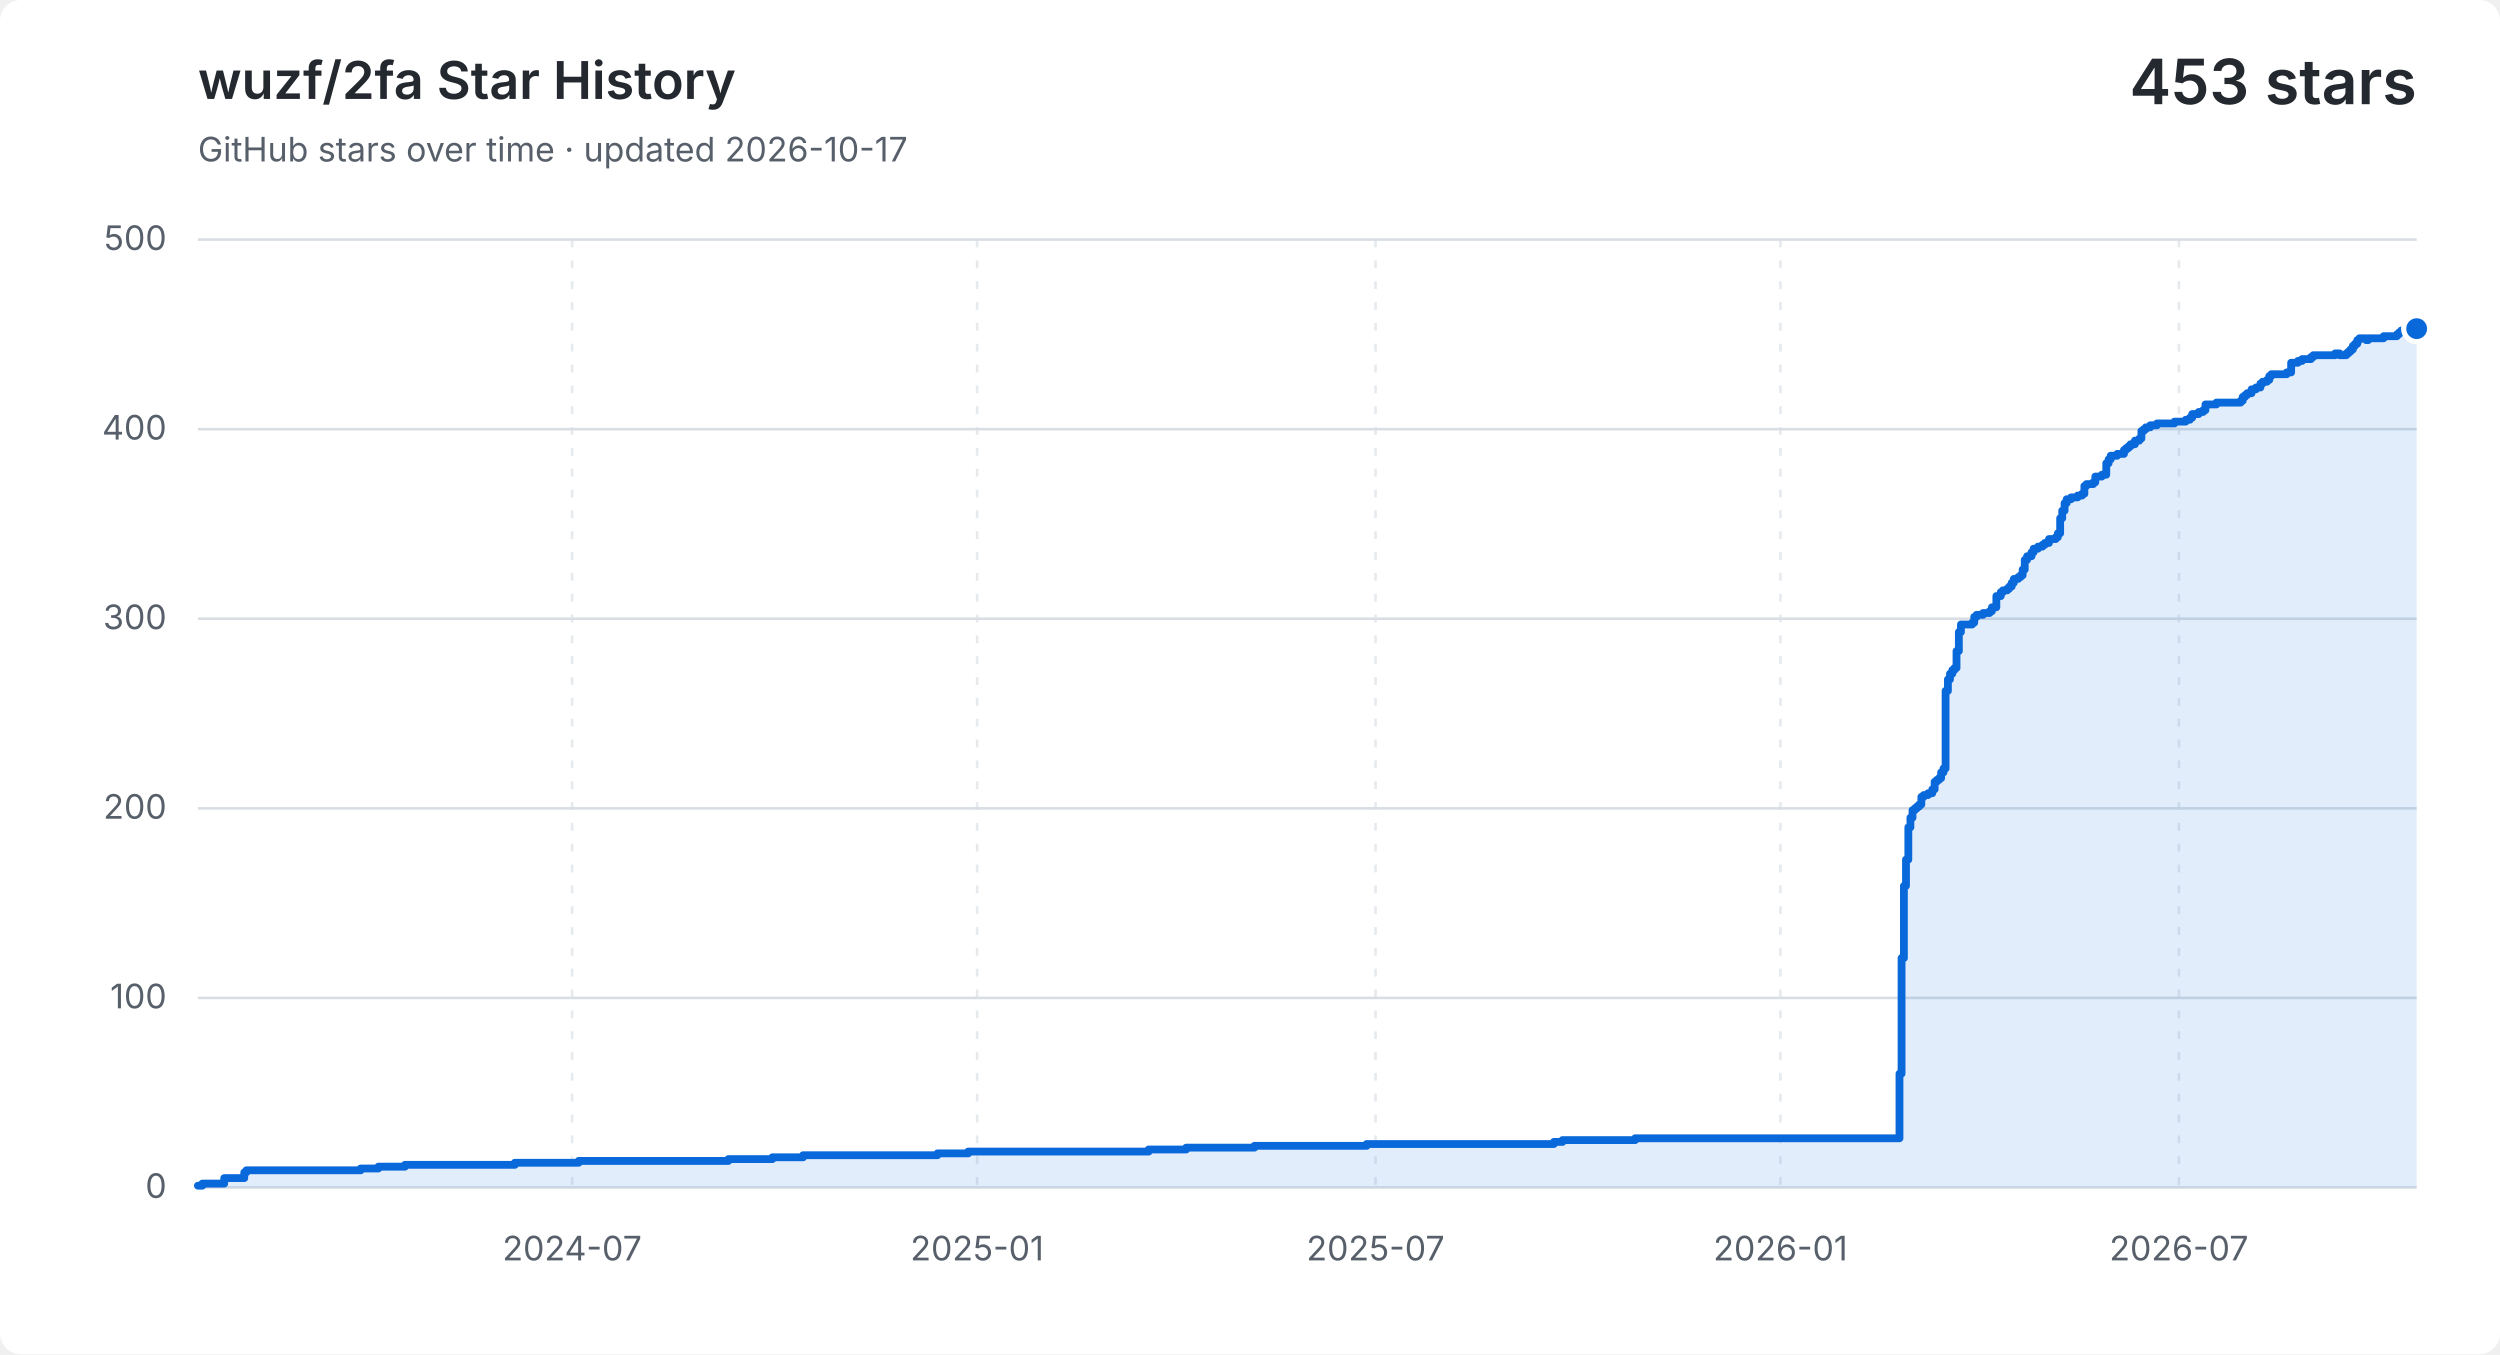
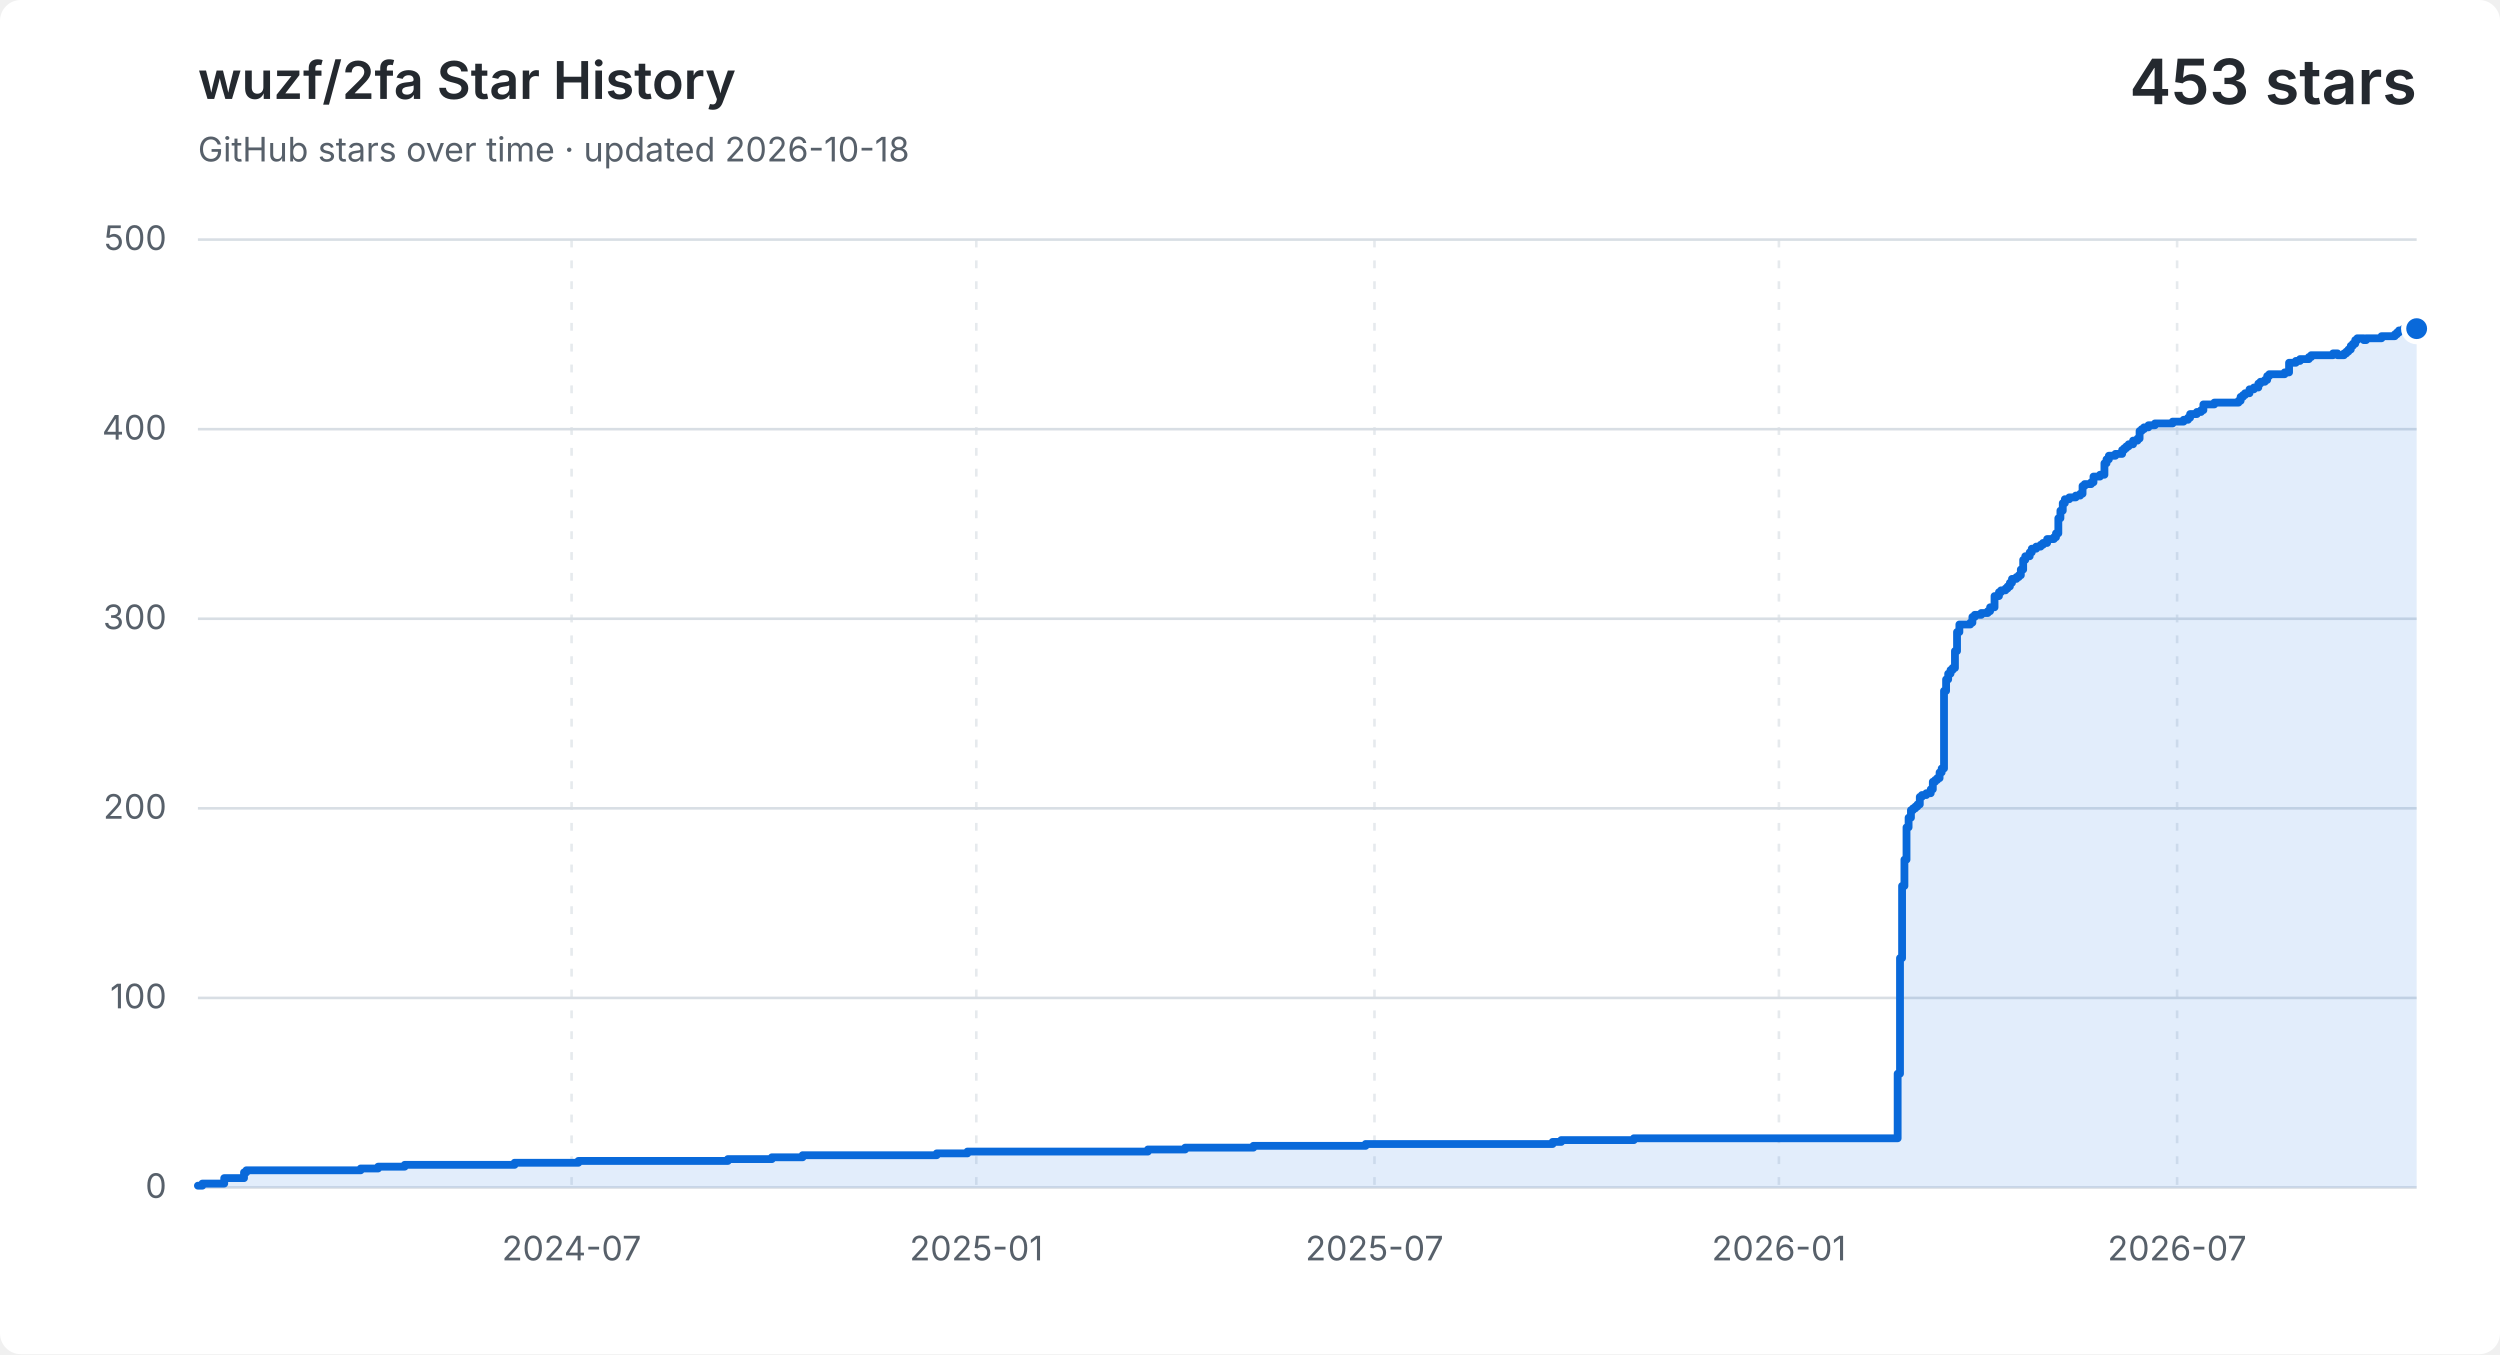
<svg xmlns="http://www.w3.org/2000/svg" width="960" height="520" viewBox="0 0 960 520" role="img" aria-labelledby="title description">
  <style>
    .background { fill: #ffffff; }
    .grid { fill: none; stroke: #d8dee4; stroke-width: 1; }
    .vertical { stroke-dasharray: 3 5; opacity: .65; }
    .label, .subtitle { fill: #57606a; font: 13px -apple-system, BlinkMacSystemFont, "Segoe UI", sans-serif; }
    .heading, .value { fill: #24292f; font-family: -apple-system, BlinkMacSystemFont, "Segoe UI", sans-serif; }
    .heading { font-size: 20px; font-weight: 600; }
    .value { font-size: 24px; font-weight: 600; }
    .area { fill: #0969da; opacity: .12; }
    .line { fill: none; stroke: #0969da; stroke-linecap: round; stroke-linejoin: round; stroke-width: 3; }
    .point { fill: #0969da; stroke: #ffffff; stroke-width: 2; }
    @media (prefers-color-scheme: dark) {
      .background { fill: #0d1117; }
      .grid { stroke: #30363d; }
      .label, .subtitle { fill: #8b949e; }
      .heading, .value { fill: #f0f6fc; }
      .area { fill: #58a6ff; }
      .line { stroke: #58a6ff; }
      .point { fill: #58a6ff; stroke: #0d1117; }
    }
  </style>
  <rect class="background" width="960" height="520" rx="8" />
  <text class="heading" x="76" y="38">wuzf/2fa Star History</text>
-   <text class="subtitle" x="76" y="62">GitHub stars over time · updated 2026-10-17</text>
+   <text class="subtitle" x="76" y="62">GitHub stars over time · updated 2026-10-18</text>
  <text class="value" x="928" y="40" text-anchor="end">453 stars</text>
  <path class="grid" d="M 76 456.0 H 928" />
  <text class="label" x="64" y="460.0" text-anchor="end">0</text>
  <path class="grid" d="M 76 383.2 H 928" />
  <text class="label" x="64" y="387.2" text-anchor="end">100</text>
  <path class="grid" d="M 76 310.4 H 928" />
  <text class="label" x="64" y="314.4" text-anchor="end">200</text>
  <path class="grid" d="M 76 237.6 H 928" />
  <text class="label" x="64" y="241.6" text-anchor="end">300</text>
  <path class="grid" d="M 76 164.8 H 928" />
  <text class="label" x="64" y="168.8" text-anchor="end">400</text>
  <path class="grid" d="M 76 92.0 H 928" />
  <text class="label" x="64" y="96.0" text-anchor="end">500</text>
-   <path class="grid vertical" d="M 219.7 92 V 456" />
-   <text class="label" x="219.7" y="484" text-anchor="middle">2024-07</text>
-   <path class="grid vertical" d="M 375.2 92 V 456" />
-   <text class="label" x="375.2" y="484" text-anchor="middle">2025-01</text>
-   <path class="grid vertical" d="M 528.2 92 V 456" />
-   <text class="label" x="528.2" y="484" text-anchor="middle">2025-07</text>
-   <path class="grid vertical" d="M 683.7 92 V 456" />
-   <text class="label" x="683.7" y="484" text-anchor="middle">2026-01</text>
-   <path class="grid vertical" d="M 836.7 92 V 456" />
-   <text class="label" x="836.7" y="484" text-anchor="middle">2026-07</text>
-   <path class="area" d="M 76.0 455.3 H 77.7 V 454.5 H 86.1 V 452.4 H 93.8 V 450.2 H 94.6 V 449.4 H 138.5 V 448.7 H 145.3 V 448.0 H 155.5 V 447.3 H 197.7 V 446.5 H 222.2 V 445.8 H 279.7 V 445.1 H 296.6 V 444.4 H 308.4 V 443.6 H 360.0 V 442.9 H 371.8 V 442.2 H 441.1 V 441.4 H 455.5 V 440.7 H 481.7 V 440.0 H 524.8 V 439.3 H 596.7 V 438.5 H 600.0 V 437.8 H 627.9 V 437.1 H 729.4 V 412.3 H 730.2 V 367.9 H 731.1 V 340.2 H 731.9 V 330.1 H 732.8 V 317.7 H 733.6 V 314.0 H 734.4 V 311.1 H 735.3 V 310.4 H 736.1 V 309.7 H 737.0 V 308.9 H 737.8 V 306.0 H 738.7 V 305.3 H 740.4 V 304.6 H 742.0 V 303.1 H 742.9 V 300.2 H 743.7 V 299.5 H 744.6 V 298.8 H 745.4 V 296.6 H 746.3 V 295.1 H 747.1 V 265.3 H 748.0 V 260.9 H 748.8 V 258.7 H 749.7 V 257.3 H 750.5 V 256.5 H 751.3 V 250.0 H 752.2 V 242.7 H 753.0 V 239.8 H 757.3 V 239.1 H 758.1 V 236.9 H 759.0 V 236.1 H 761.5 V 235.4 H 764.0 V 234.7 H 764.9 V 233.2 H 766.6 V 228.9 H 768.3 V 227.4 H 769.1 V 226.7 H 770.8 V 226.0 H 771.6 V 225.2 H 772.5 V 223.8 H 773.3 V 222.3 H 775.0 V 221.6 H 775.9 V 220.9 H 776.7 V 218.7 H 777.5 V 215.0 H 778.4 V 213.6 H 780.1 V 212.1 H 780.9 V 210.7 H 782.6 V 209.9 H 784.3 V 209.2 H 785.2 V 208.5 H 786.8 V 207.0 H 789.4 V 206.3 H 790.2 V 204.8 H 791.1 V 199.0 H 791.9 V 196.1 H 792.8 V 193.2 H 793.6 V 191.7 H 795.3 V 191.0 H 797.8 V 190.3 H 799.5 V 189.6 H 800.4 V 186.6 H 801.2 V 185.9 H 803.8 V 185.2 H 804.6 V 183.0 H 807.1 V 182.3 H 808.8 V 177.9 H 809.7 V 176.4 H 810.5 V 175.0 H 813.0 V 174.3 H 815.6 V 172.8 H 816.4 V 172.1 H 817.3 V 171.4 H 818.1 V 170.6 H 819.8 V 169.2 H 821.5 V 168.4 H 822.3 V 165.5 H 823.2 V 164.8 H 824.0 V 164.1 H 825.7 V 163.3 H 828.3 V 162.6 H 835.0 V 161.9 H 839.3 V 161.2 H 840.9 V 160.4 H 841.8 V 159.0 H 844.3 V 158.2 H 846.0 V 157.5 H 846.9 V 155.3 H 851.1 V 154.6 H 860.4 V 153.9 H 861.2 V 152.4 H 862.1 V 151.7 H 862.9 V 151.0 H 864.6 V 149.5 H 866.3 V 148.8 H 868.0 V 147.3 H 868.8 V 146.6 H 870.5 V 145.9 H 871.4 V 144.4 H 872.2 V 143.7 H 878.1 V 143.0 H 879.8 V 139.3 H 882.4 V 138.6 H 884.0 V 137.9 H 884.9 V 137.9 H 885.7 V 137.9 H 886.6 V 137.9 H 887.4 V 137.1 H 888.3 V 136.4 H 889.1 V 136.4 H 890.0 V 136.4 H 890.8 V 136.4 H 891.7 V 136.4 H 892.5 V 136.4 H 893.3 V 136.4 H 894.2 V 136.4 H 895.0 V 136.4 H 895.9 V 136.4 H 896.7 V 135.7 H 897.6 V 135.7 H 898.4 V 136.4 H 899.3 V 136.4 H 900.1 V 136.4 H 901.0 V 135.7 H 901.8 V 135.0 H 902.6 V 134.2 H 903.5 V 132.8 H 904.3 V 132.0 H 905.2 V 130.6 H 906.0 V 129.9 H 906.9 V 129.9 H 907.7 V 129.9 H 908.6 V 130.6 H 909.4 V 129.9 H 910.3 V 129.9 H 911.1 V 129.9 H 911.9 V 129.9 H 912.8 V 129.9 H 913.6 V 129.9 H 914.5 V 129.9 H 915.3 V 129.1 H 916.2 V 129.1 H 917.0 V 129.1 H 917.9 V 129.1 H 918.7 V 129.1 H 919.5 V 129.1 H 920.4 V 128.4 H 921.2 V 127.7 H 922.1 V 126.9 H 922.9 V 126.9 H 923.8 V 126.2 H 924.6 V 126.9 H 925.5 V 126.9 H 926.3 V 126.9 H 927.2 V 126.9 H 928.0 V 126.2 V 456 H 76.0 Z" />
-   <path class="line" d="M 76.0 455.3 H 77.7 V 454.5 H 86.1 V 452.4 H 93.8 V 450.2 H 94.6 V 449.4 H 138.5 V 448.7 H 145.3 V 448.0 H 155.5 V 447.3 H 197.7 V 446.5 H 222.2 V 445.8 H 279.7 V 445.1 H 296.6 V 444.4 H 308.4 V 443.6 H 360.0 V 442.9 H 371.8 V 442.2 H 441.1 V 441.4 H 455.5 V 440.7 H 481.7 V 440.0 H 524.8 V 439.3 H 596.7 V 438.5 H 600.0 V 437.8 H 627.9 V 437.1 H 729.4 V 412.3 H 730.2 V 367.9 H 731.1 V 340.2 H 731.9 V 330.1 H 732.8 V 317.7 H 733.6 V 314.0 H 734.4 V 311.1 H 735.3 V 310.4 H 736.1 V 309.7 H 737.0 V 308.9 H 737.8 V 306.0 H 738.7 V 305.3 H 740.4 V 304.6 H 742.0 V 303.1 H 742.9 V 300.2 H 743.7 V 299.5 H 744.6 V 298.8 H 745.4 V 296.6 H 746.3 V 295.1 H 747.1 V 265.3 H 748.0 V 260.9 H 748.8 V 258.7 H 749.7 V 257.3 H 750.5 V 256.5 H 751.3 V 250.0 H 752.2 V 242.7 H 753.0 V 239.8 H 757.3 V 239.1 H 758.1 V 236.9 H 759.0 V 236.1 H 761.5 V 235.4 H 764.0 V 234.7 H 764.9 V 233.2 H 766.6 V 228.9 H 768.3 V 227.4 H 769.1 V 226.7 H 770.8 V 226.0 H 771.6 V 225.2 H 772.5 V 223.8 H 773.3 V 222.3 H 775.0 V 221.6 H 775.9 V 220.9 H 776.7 V 218.7 H 777.5 V 215.0 H 778.4 V 213.6 H 780.1 V 212.1 H 780.9 V 210.7 H 782.6 V 209.9 H 784.3 V 209.2 H 785.2 V 208.5 H 786.8 V 207.0 H 789.4 V 206.3 H 790.2 V 204.8 H 791.1 V 199.0 H 791.9 V 196.1 H 792.8 V 193.2 H 793.6 V 191.7 H 795.3 V 191.0 H 797.8 V 190.3 H 799.5 V 189.6 H 800.4 V 186.6 H 801.2 V 185.9 H 803.8 V 185.2 H 804.6 V 183.0 H 807.1 V 182.3 H 808.8 V 177.9 H 809.7 V 176.4 H 810.5 V 175.0 H 813.0 V 174.3 H 815.6 V 172.8 H 816.4 V 172.1 H 817.3 V 171.4 H 818.1 V 170.6 H 819.8 V 169.2 H 821.5 V 168.4 H 822.3 V 165.5 H 823.2 V 164.8 H 824.0 V 164.1 H 825.7 V 163.3 H 828.3 V 162.6 H 835.0 V 161.9 H 839.3 V 161.2 H 840.9 V 160.4 H 841.8 V 159.0 H 844.3 V 158.2 H 846.0 V 157.5 H 846.9 V 155.3 H 851.1 V 154.6 H 860.4 V 153.9 H 861.2 V 152.4 H 862.1 V 151.7 H 862.9 V 151.0 H 864.6 V 149.5 H 866.3 V 148.8 H 868.0 V 147.3 H 868.8 V 146.6 H 870.5 V 145.9 H 871.4 V 144.4 H 872.2 V 143.7 H 878.1 V 143.0 H 879.8 V 139.3 H 882.4 V 138.6 H 884.0 V 137.9 H 884.9 V 137.9 H 885.7 V 137.9 H 886.6 V 137.9 H 887.4 V 137.1 H 888.3 V 136.4 H 889.1 V 136.4 H 890.0 V 136.4 H 890.8 V 136.4 H 891.7 V 136.4 H 892.5 V 136.4 H 893.3 V 136.4 H 894.2 V 136.4 H 895.0 V 136.4 H 895.9 V 136.4 H 896.7 V 135.7 H 897.6 V 135.7 H 898.4 V 136.4 H 899.3 V 136.4 H 900.1 V 136.4 H 901.0 V 135.7 H 901.8 V 135.0 H 902.6 V 134.2 H 903.5 V 132.8 H 904.3 V 132.0 H 905.2 V 130.6 H 906.0 V 129.9 H 906.9 V 129.9 H 907.7 V 129.9 H 908.6 V 130.6 H 909.4 V 129.9 H 910.3 V 129.9 H 911.1 V 129.9 H 911.9 V 129.9 H 912.8 V 129.9 H 913.6 V 129.9 H 914.5 V 129.9 H 915.3 V 129.1 H 916.2 V 129.1 H 917.0 V 129.1 H 917.9 V 129.1 H 918.7 V 129.1 H 919.5 V 129.1 H 920.4 V 128.4 H 921.2 V 127.7 H 922.1 V 126.9 H 922.9 V 126.9 H 923.8 V 126.2 H 924.6 V 126.9 H 925.5 V 126.9 H 926.3 V 126.9 H 927.2 V 126.9 H 928.0 V 126.2" />
+   <path class="grid vertical" d="M 219.5 92 V 456" />
+   <text class="label" x="219.5" y="484" text-anchor="middle">2024-07</text>
+   <path class="grid vertical" d="M 374.9 92 V 456" />
+   <text class="label" x="374.9" y="484" text-anchor="middle">2025-01</text>
+   <path class="grid vertical" d="M 527.8 92 V 456" />
+   <text class="label" x="527.8" y="484" text-anchor="middle">2025-07</text>
+   <path class="grid vertical" d="M 683.1 92 V 456" />
+   <text class="label" x="683.1" y="484" text-anchor="middle">2026-01</text>
+   <path class="grid vertical" d="M 836.0 92 V 456" />
+   <text class="label" x="836.0" y="484" text-anchor="middle">2026-07</text>
+   <path class="area" d="M 76.0 455.3 H 77.7 V 454.5 H 86.1 V 452.4 H 93.7 V 450.2 H 94.6 V 449.4 H 138.5 V 448.7 H 145.2 V 448.0 H 155.4 V 447.3 H 197.6 V 446.5 H 222.1 V 445.8 H 279.5 V 445.1 H 296.4 V 444.4 H 308.2 V 443.6 H 359.7 V 442.9 H 371.5 V 442.2 H 440.8 V 441.4 H 455.1 V 440.7 H 481.3 V 440.0 H 524.4 V 439.3 H 596.2 V 438.5 H 599.5 V 437.8 H 627.4 V 437.1 H 728.7 V 412.3 H 729.6 V 367.9 H 730.4 V 340.2 H 731.3 V 330.1 H 732.1 V 317.7 H 732.9 V 314.0 H 733.8 V 311.1 H 734.6 V 310.4 H 735.5 V 309.7 H 736.3 V 308.9 H 737.2 V 306.0 H 738.0 V 305.3 H 739.7 V 304.6 H 741.4 V 303.1 H 742.2 V 300.2 H 743.1 V 299.5 H 743.9 V 298.8 H 744.8 V 296.6 H 745.6 V 295.1 H 746.5 V 265.3 H 747.3 V 260.9 H 748.1 V 258.7 H 749.0 V 257.3 H 749.8 V 256.5 H 750.7 V 250.0 H 751.5 V 242.7 H 752.4 V 239.8 H 756.6 V 239.1 H 757.4 V 236.9 H 758.3 V 236.1 H 760.8 V 235.4 H 763.3 V 234.7 H 764.2 V 233.2 H 765.9 V 228.9 H 767.6 V 227.4 H 768.4 V 226.7 H 770.1 V 226.0 H 770.9 V 225.2 H 771.8 V 223.8 H 772.6 V 222.3 H 774.3 V 221.6 H 775.2 V 220.9 H 776.0 V 218.7 H 776.9 V 215.0 H 777.7 V 213.6 H 779.4 V 212.1 H 780.2 V 210.7 H 781.9 V 209.9 H 783.6 V 209.2 H 784.5 V 208.5 H 786.1 V 207.0 H 788.7 V 206.3 H 789.5 V 204.8 H 790.4 V 199.0 H 791.2 V 196.1 H 792.1 V 193.2 H 792.9 V 191.7 H 794.6 V 191.0 H 797.1 V 190.3 H 798.8 V 189.6 H 799.7 V 186.6 H 800.5 V 185.9 H 803.0 V 185.2 H 803.9 V 183.0 H 806.4 V 182.3 H 808.1 V 177.9 H 808.9 V 176.4 H 809.8 V 175.0 H 812.3 V 174.3 H 814.9 V 172.8 H 815.7 V 172.1 H 816.5 V 171.4 H 817.4 V 170.6 H 819.1 V 169.2 H 820.8 V 168.4 H 821.6 V 165.5 H 822.4 V 164.8 H 823.3 V 164.1 H 825.0 V 163.3 H 827.5 V 162.6 H 834.3 V 161.9 H 838.5 V 161.2 H 840.2 V 160.4 H 841.0 V 159.0 H 843.6 V 158.2 H 845.2 V 157.5 H 846.1 V 155.3 H 850.3 V 154.6 H 859.6 V 153.9 H 860.4 V 152.4 H 861.3 V 151.7 H 862.1 V 151.0 H 863.8 V 149.5 H 865.5 V 148.8 H 867.2 V 147.3 H 868.0 V 146.6 H 869.7 V 145.9 H 870.6 V 144.4 H 871.4 V 143.7 H 877.3 V 143.0 H 879.0 V 139.3 H 881.6 V 138.6 H 883.2 V 137.9 H 884.1 V 137.9 H 884.9 V 137.9 H 885.8 V 137.9 H 886.6 V 137.1 H 887.5 V 136.4 H 888.3 V 136.4 H 889.2 V 136.4 H 890.0 V 136.4 H 890.8 V 136.4 H 891.7 V 136.4 H 892.5 V 136.4 H 893.4 V 136.4 H 894.2 V 136.4 H 895.1 V 136.4 H 895.9 V 135.7 H 896.8 V 135.7 H 897.6 V 136.4 H 898.4 V 136.4 H 899.3 V 136.4 H 900.1 V 135.7 H 901.0 V 135.0 H 901.8 V 134.2 H 902.7 V 132.8 H 903.5 V 132.0 H 904.4 V 130.6 H 905.2 V 129.9 H 906.0 V 129.9 H 906.9 V 129.9 H 907.7 V 130.6 H 908.6 V 129.9 H 909.4 V 129.9 H 910.3 V 129.9 H 911.1 V 129.9 H 912.0 V 129.9 H 912.8 V 129.9 H 913.6 V 129.9 H 914.5 V 129.1 H 915.3 V 129.1 H 916.2 V 129.1 H 917.0 V 129.1 H 917.9 V 129.1 H 918.7 V 129.1 H 919.6 V 128.4 H 920.4 V 127.7 H 921.2 V 126.9 H 922.1 V 126.9 H 922.9 V 126.2 H 923.8 V 126.9 H 924.6 V 126.9 H 925.5 V 126.9 H 926.3 V 126.9 H 927.2 V 126.2 H 928.0 V 126.2 V 456 H 76.0 Z" />
+   <path class="line" d="M 76.0 455.3 H 77.7 V 454.5 H 86.1 V 452.4 H 93.7 V 450.2 H 94.6 V 449.4 H 138.5 V 448.7 H 145.2 V 448.0 H 155.4 V 447.3 H 197.6 V 446.5 H 222.1 V 445.8 H 279.5 V 445.1 H 296.4 V 444.4 H 308.2 V 443.6 H 359.7 V 442.9 H 371.5 V 442.2 H 440.8 V 441.4 H 455.1 V 440.7 H 481.3 V 440.0 H 524.4 V 439.3 H 596.2 V 438.5 H 599.5 V 437.8 H 627.4 V 437.1 H 728.7 V 412.3 H 729.6 V 367.9 H 730.4 V 340.2 H 731.3 V 330.1 H 732.1 V 317.7 H 732.9 V 314.0 H 733.8 V 311.1 H 734.6 V 310.4 H 735.5 V 309.7 H 736.3 V 308.9 H 737.2 V 306.0 H 738.0 V 305.3 H 739.7 V 304.6 H 741.4 V 303.1 H 742.2 V 300.2 H 743.1 V 299.5 H 743.9 V 298.8 H 744.8 V 296.6 H 745.6 V 295.1 H 746.5 V 265.3 H 747.3 V 260.9 H 748.1 V 258.7 H 749.0 V 257.3 H 749.8 V 256.5 H 750.7 V 250.0 H 751.5 V 242.7 H 752.4 V 239.8 H 756.6 V 239.1 H 757.4 V 236.9 H 758.3 V 236.1 H 760.8 V 235.4 H 763.3 V 234.7 H 764.2 V 233.2 H 765.9 V 228.9 H 767.6 V 227.4 H 768.4 V 226.7 H 770.1 V 226.0 H 770.9 V 225.2 H 771.8 V 223.8 H 772.6 V 222.3 H 774.3 V 221.6 H 775.2 V 220.9 H 776.0 V 218.7 H 776.9 V 215.0 H 777.7 V 213.6 H 779.4 V 212.1 H 780.2 V 210.7 H 781.9 V 209.9 H 783.6 V 209.2 H 784.5 V 208.5 H 786.1 V 207.0 H 788.7 V 206.3 H 789.5 V 204.8 H 790.4 V 199.0 H 791.2 V 196.1 H 792.1 V 193.2 H 792.9 V 191.7 H 794.6 V 191.0 H 797.1 V 190.3 H 798.8 V 189.6 H 799.7 V 186.6 H 800.5 V 185.9 H 803.0 V 185.2 H 803.9 V 183.0 H 806.4 V 182.3 H 808.1 V 177.9 H 808.9 V 176.4 H 809.8 V 175.0 H 812.3 V 174.3 H 814.9 V 172.8 H 815.7 V 172.1 H 816.5 V 171.4 H 817.4 V 170.6 H 819.1 V 169.2 H 820.8 V 168.4 H 821.6 V 165.5 H 822.4 V 164.8 H 823.3 V 164.1 H 825.0 V 163.3 H 827.5 V 162.6 H 834.3 V 161.9 H 838.5 V 161.2 H 840.2 V 160.4 H 841.0 V 159.0 H 843.6 V 158.2 H 845.2 V 157.5 H 846.1 V 155.3 H 850.3 V 154.6 H 859.6 V 153.9 H 860.4 V 152.4 H 861.3 V 151.7 H 862.1 V 151.0 H 863.8 V 149.5 H 865.5 V 148.8 H 867.2 V 147.3 H 868.0 V 146.6 H 869.7 V 145.9 H 870.6 V 144.4 H 871.4 V 143.7 H 877.3 V 143.0 H 879.0 V 139.3 H 881.6 V 138.6 H 883.2 V 137.9 H 884.1 V 137.9 H 884.9 V 137.9 H 885.8 V 137.9 H 886.6 V 137.1 H 887.5 V 136.4 H 888.3 V 136.4 H 889.2 V 136.4 H 890.0 V 136.4 H 890.8 V 136.4 H 891.7 V 136.4 H 892.5 V 136.4 H 893.4 V 136.4 H 894.2 V 136.4 H 895.1 V 136.4 H 895.9 V 135.7 H 896.8 V 135.7 H 897.6 V 136.4 H 898.4 V 136.4 H 899.3 V 136.4 H 900.1 V 135.7 H 901.0 V 135.0 H 901.8 V 134.2 H 902.7 V 132.8 H 903.5 V 132.0 H 904.4 V 130.6 H 905.2 V 129.9 H 906.0 V 129.9 H 906.9 V 129.9 H 907.7 V 130.6 H 908.6 V 129.9 H 909.4 V 129.9 H 910.3 V 129.9 H 911.1 V 129.9 H 912.0 V 129.9 H 912.8 V 129.9 H 913.6 V 129.9 H 914.5 V 129.1 H 915.3 V 129.1 H 916.2 V 129.1 H 917.0 V 129.1 H 917.9 V 129.1 H 918.7 V 129.1 H 919.6 V 128.4 H 920.4 V 127.7 H 921.2 V 126.9 H 922.1 V 126.9 H 922.9 V 126.2 H 923.8 V 126.9 H 924.6 V 126.9 H 925.5 V 126.9 H 926.3 V 126.9 H 927.2 V 126.2 H 928.0 V 126.2" />
  <circle class="point" cx="928.0" cy="126.2" r="5" />
</svg>
